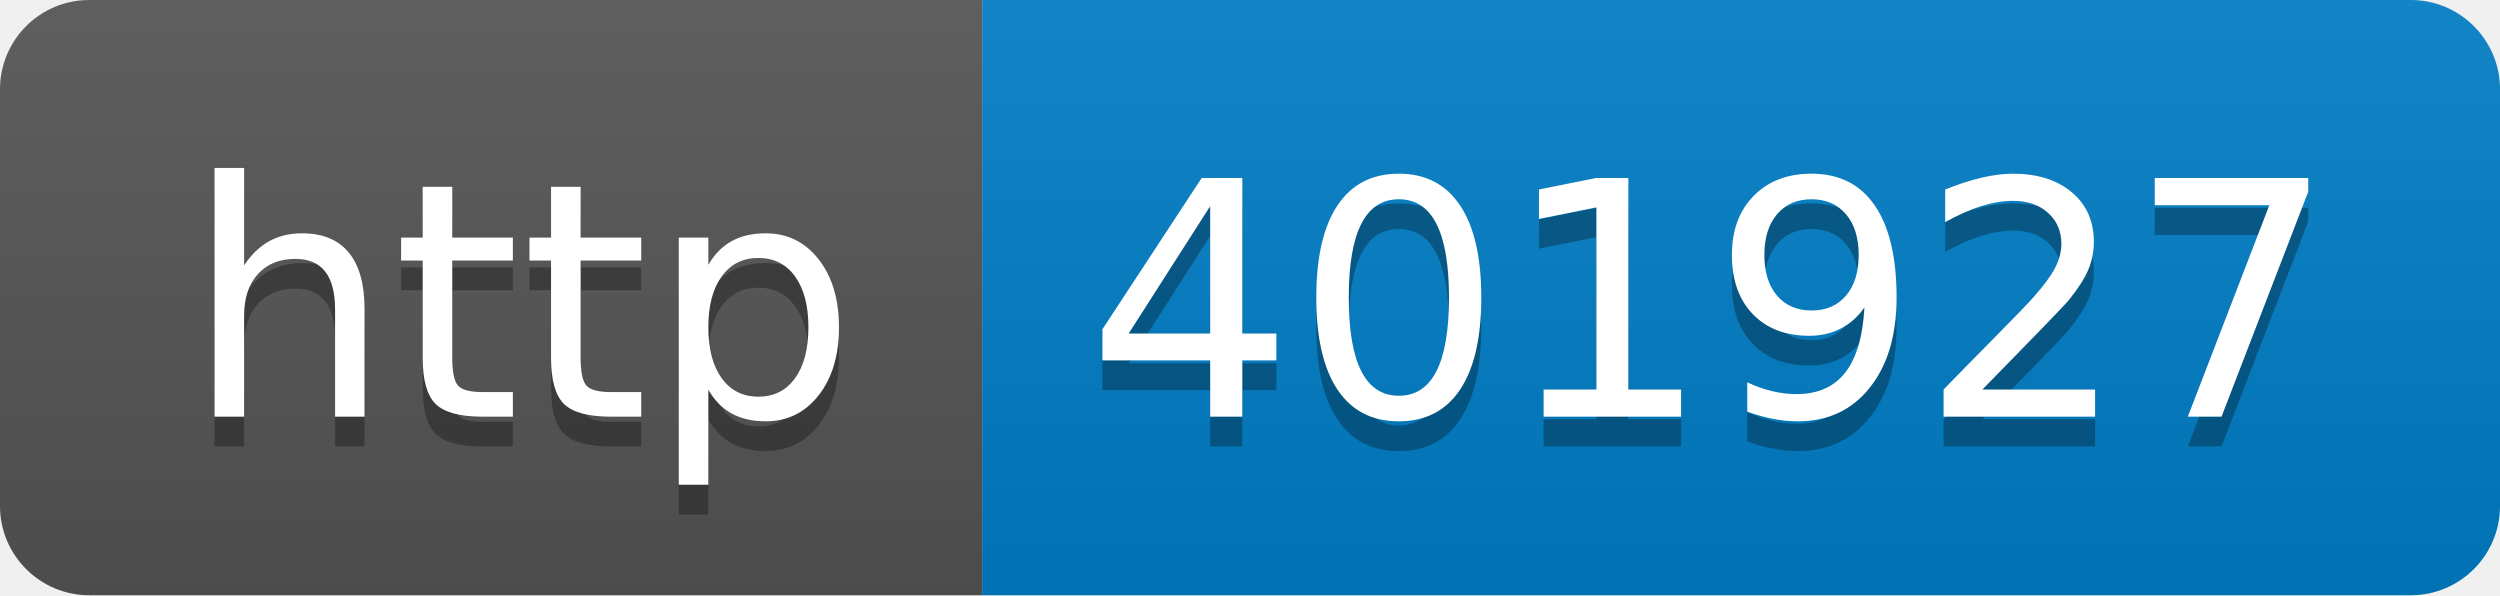
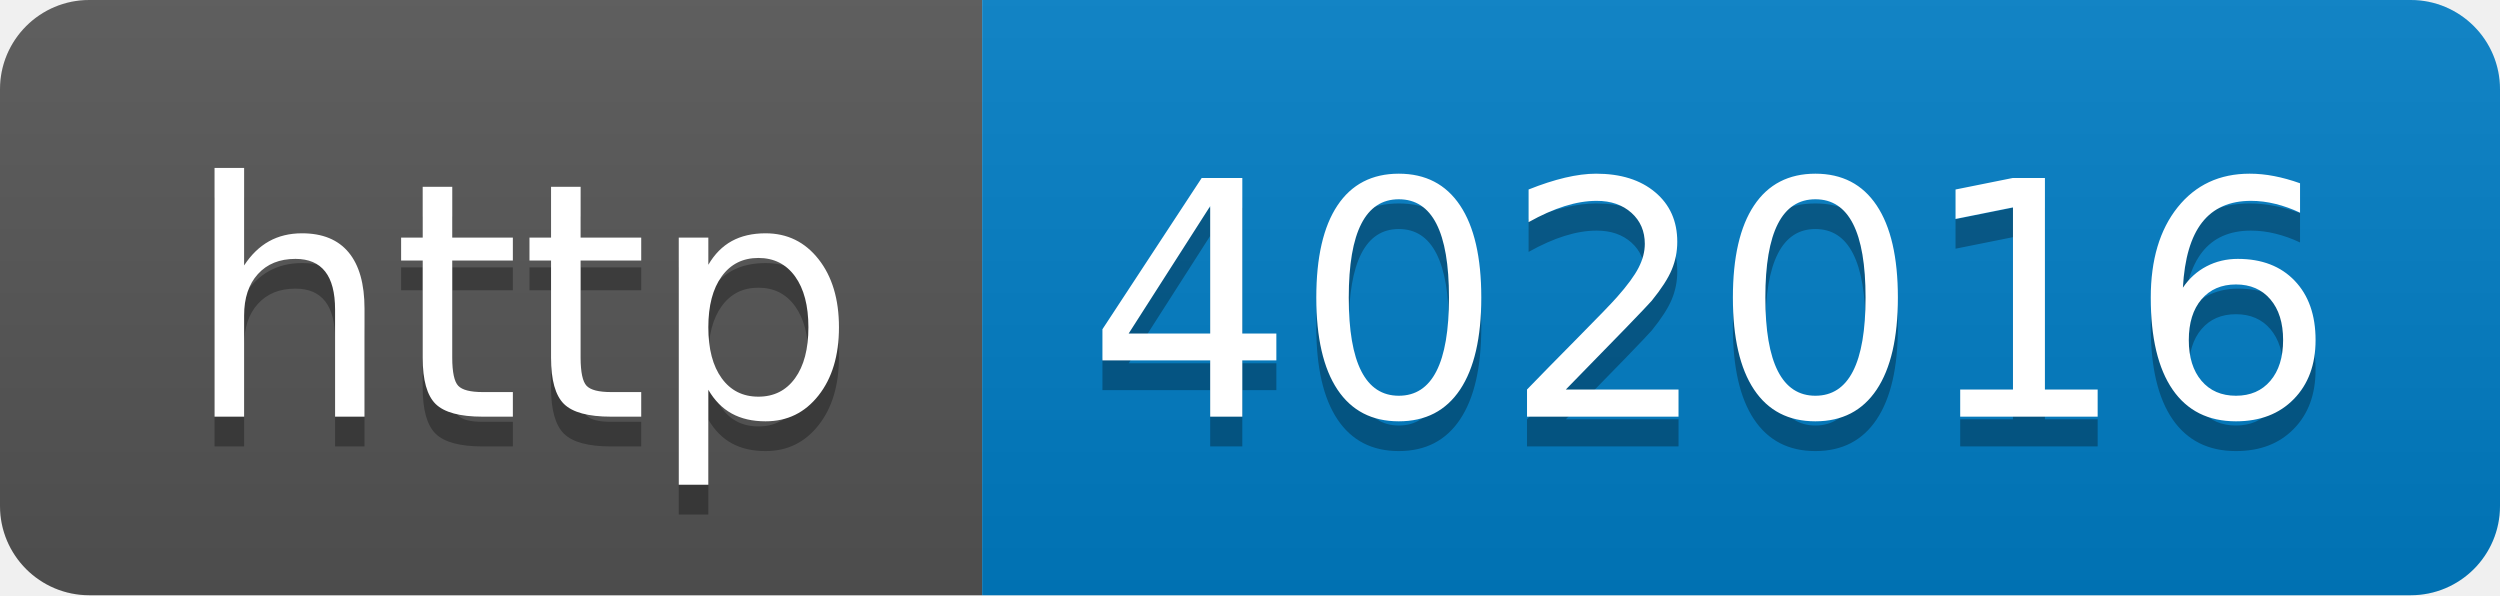
- <svg xmlns="http://www.w3.org/2000/svg" width="84" height="20" role="img" aria-label="http: 401927">
+ <svg xmlns="http://www.w3.org/2000/svg" width="84" height="20" role="img" aria-label="http: 402016">
  <linearGradient id="s" x2="0" y2="100%">
    <stop offset="0" stop-color="#bbb" stop-opacity=".1" />
    <stop offset="1" stop-opacity=".1" />
  </linearGradient>
  <clipPath id="r">
    <rect width="84" height="20" rx="3" fill="#fff" />
  </clipPath>
  <g clip-path="url(#r)">
    <rect width="33" height="20" fill="#555" />
    <rect x="33" width="51" height="20" fill="#007ec6" />
    <rect width="84" height="20" fill="url(#s)" />
  </g>
  <g fill="#fff" text-anchor="middle" font-family="Verdana,Geneva,DejaVu Sans,sans-serif" text-rendering="geometricPrecision" font-size="110">
    <text aria-hidden="true" x="175" y="150" fill="#010101" fill-opacity=".3" transform="scale(.1)" textLength="230">http</text>
    <text x="175" y="140" transform="scale(.1)" fill="#fff" textLength="230">http</text>
-     <text aria-hidden="true" x="575" y="150" fill="#010101" fill-opacity=".3" transform="scale(.1)" textLength="410">401927</text>
-     <text x="575" y="140" transform="scale(.1)" fill="#fff" textLength="410">401927</text>
+     <text aria-hidden="true" x="575" y="150" fill="#010101" fill-opacity=".3" transform="scale(.1)" textLength="410">402016</text>
+     <text x="575" y="140" transform="scale(.1)" fill="#fff" textLength="410">402016</text>
  </g>
</svg>
